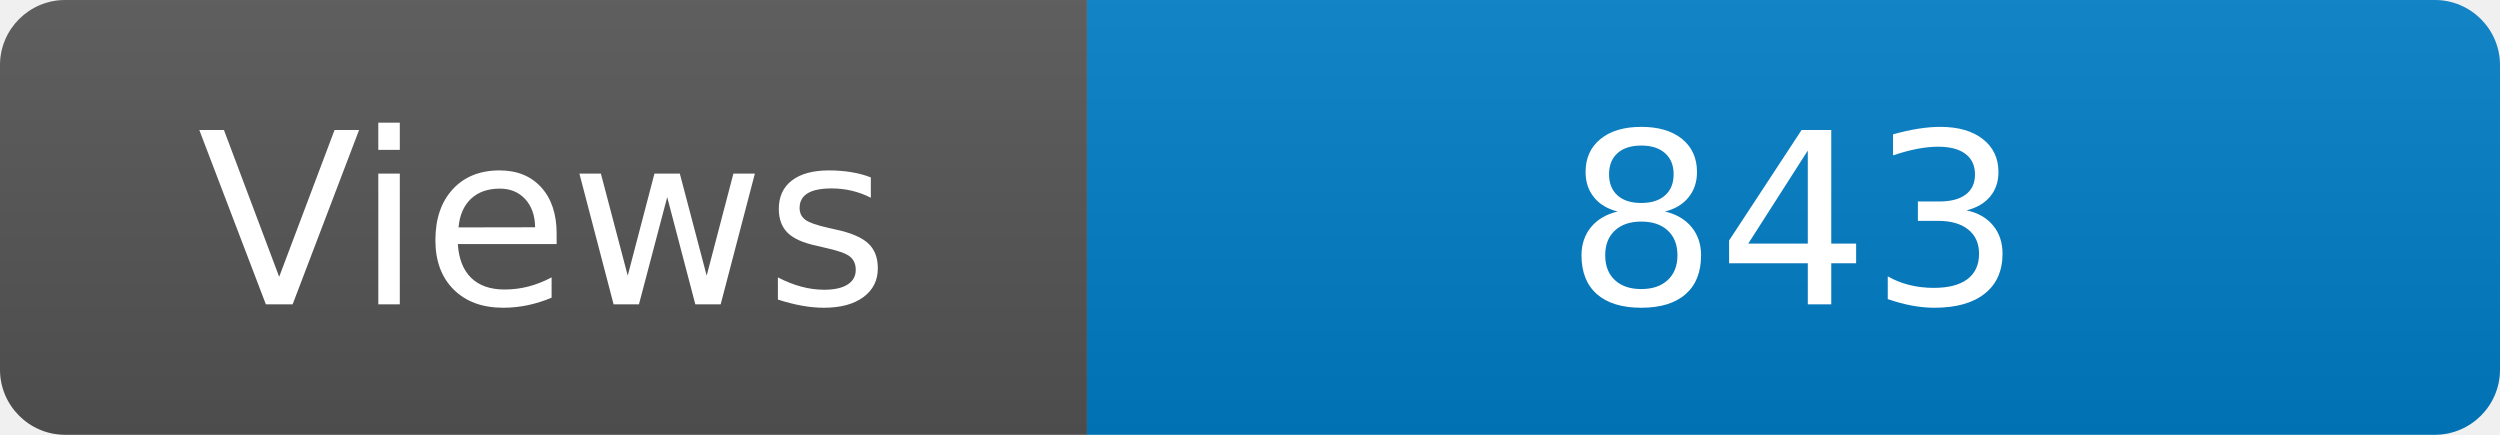
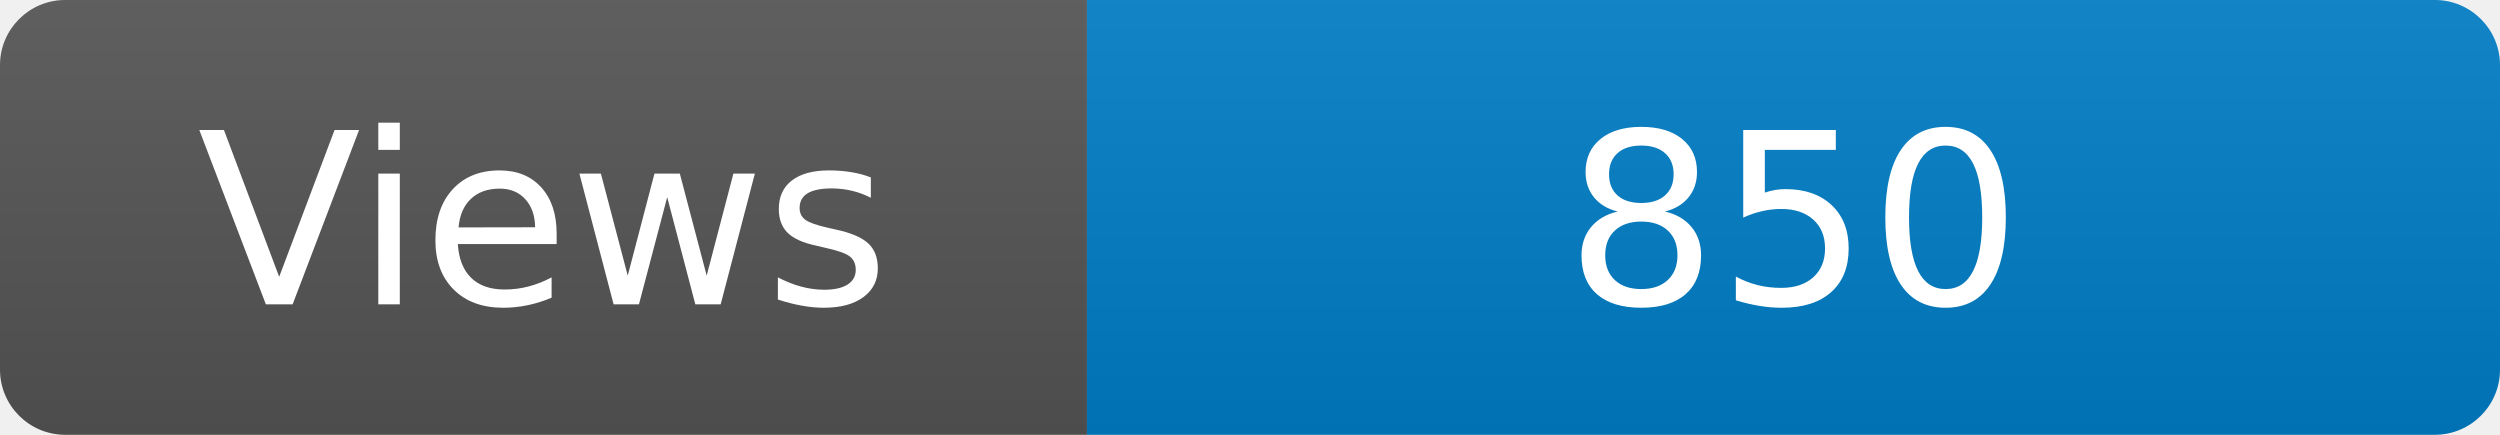
<svg xmlns="http://www.w3.org/2000/svg" width="115" height="20" role="img" aria-label="Maintained?: yes">
  <linearGradient id="s" x2="0" y2="100%">
    <stop offset="0" stop-color="#bbb" stop-opacity=".1" />
    <stop offset="1" stop-opacity=".1" />
  </linearGradient>
  <clipPath id="r">
    <rect width="115" height="20" rx="3" fill="#fff" />
  </clipPath>
  <g clip-path="url(#r)">
    <rect width="50" height="20" fill="#555" />
    <rect x="50" width="160" height="20" fill="#007ec6" />
    <rect width="115" height="20" fill="url(#s)" />
  </g>
  <g fill="#fff" text-anchor="middle" font-family="Verdana,Geneva,DejaVu Sans,sans-serif" font-size="110">
    <text x="250" y="140" transform="scale(.1)" fill="#fff">Views</text>
-     <text x="825" y="140" transform="scale(.1)" fill="#fff">843</text>
+     <text x="825" y="140" transform="scale(.1)" fill="#fff">850</text>
  </g>
</svg>
